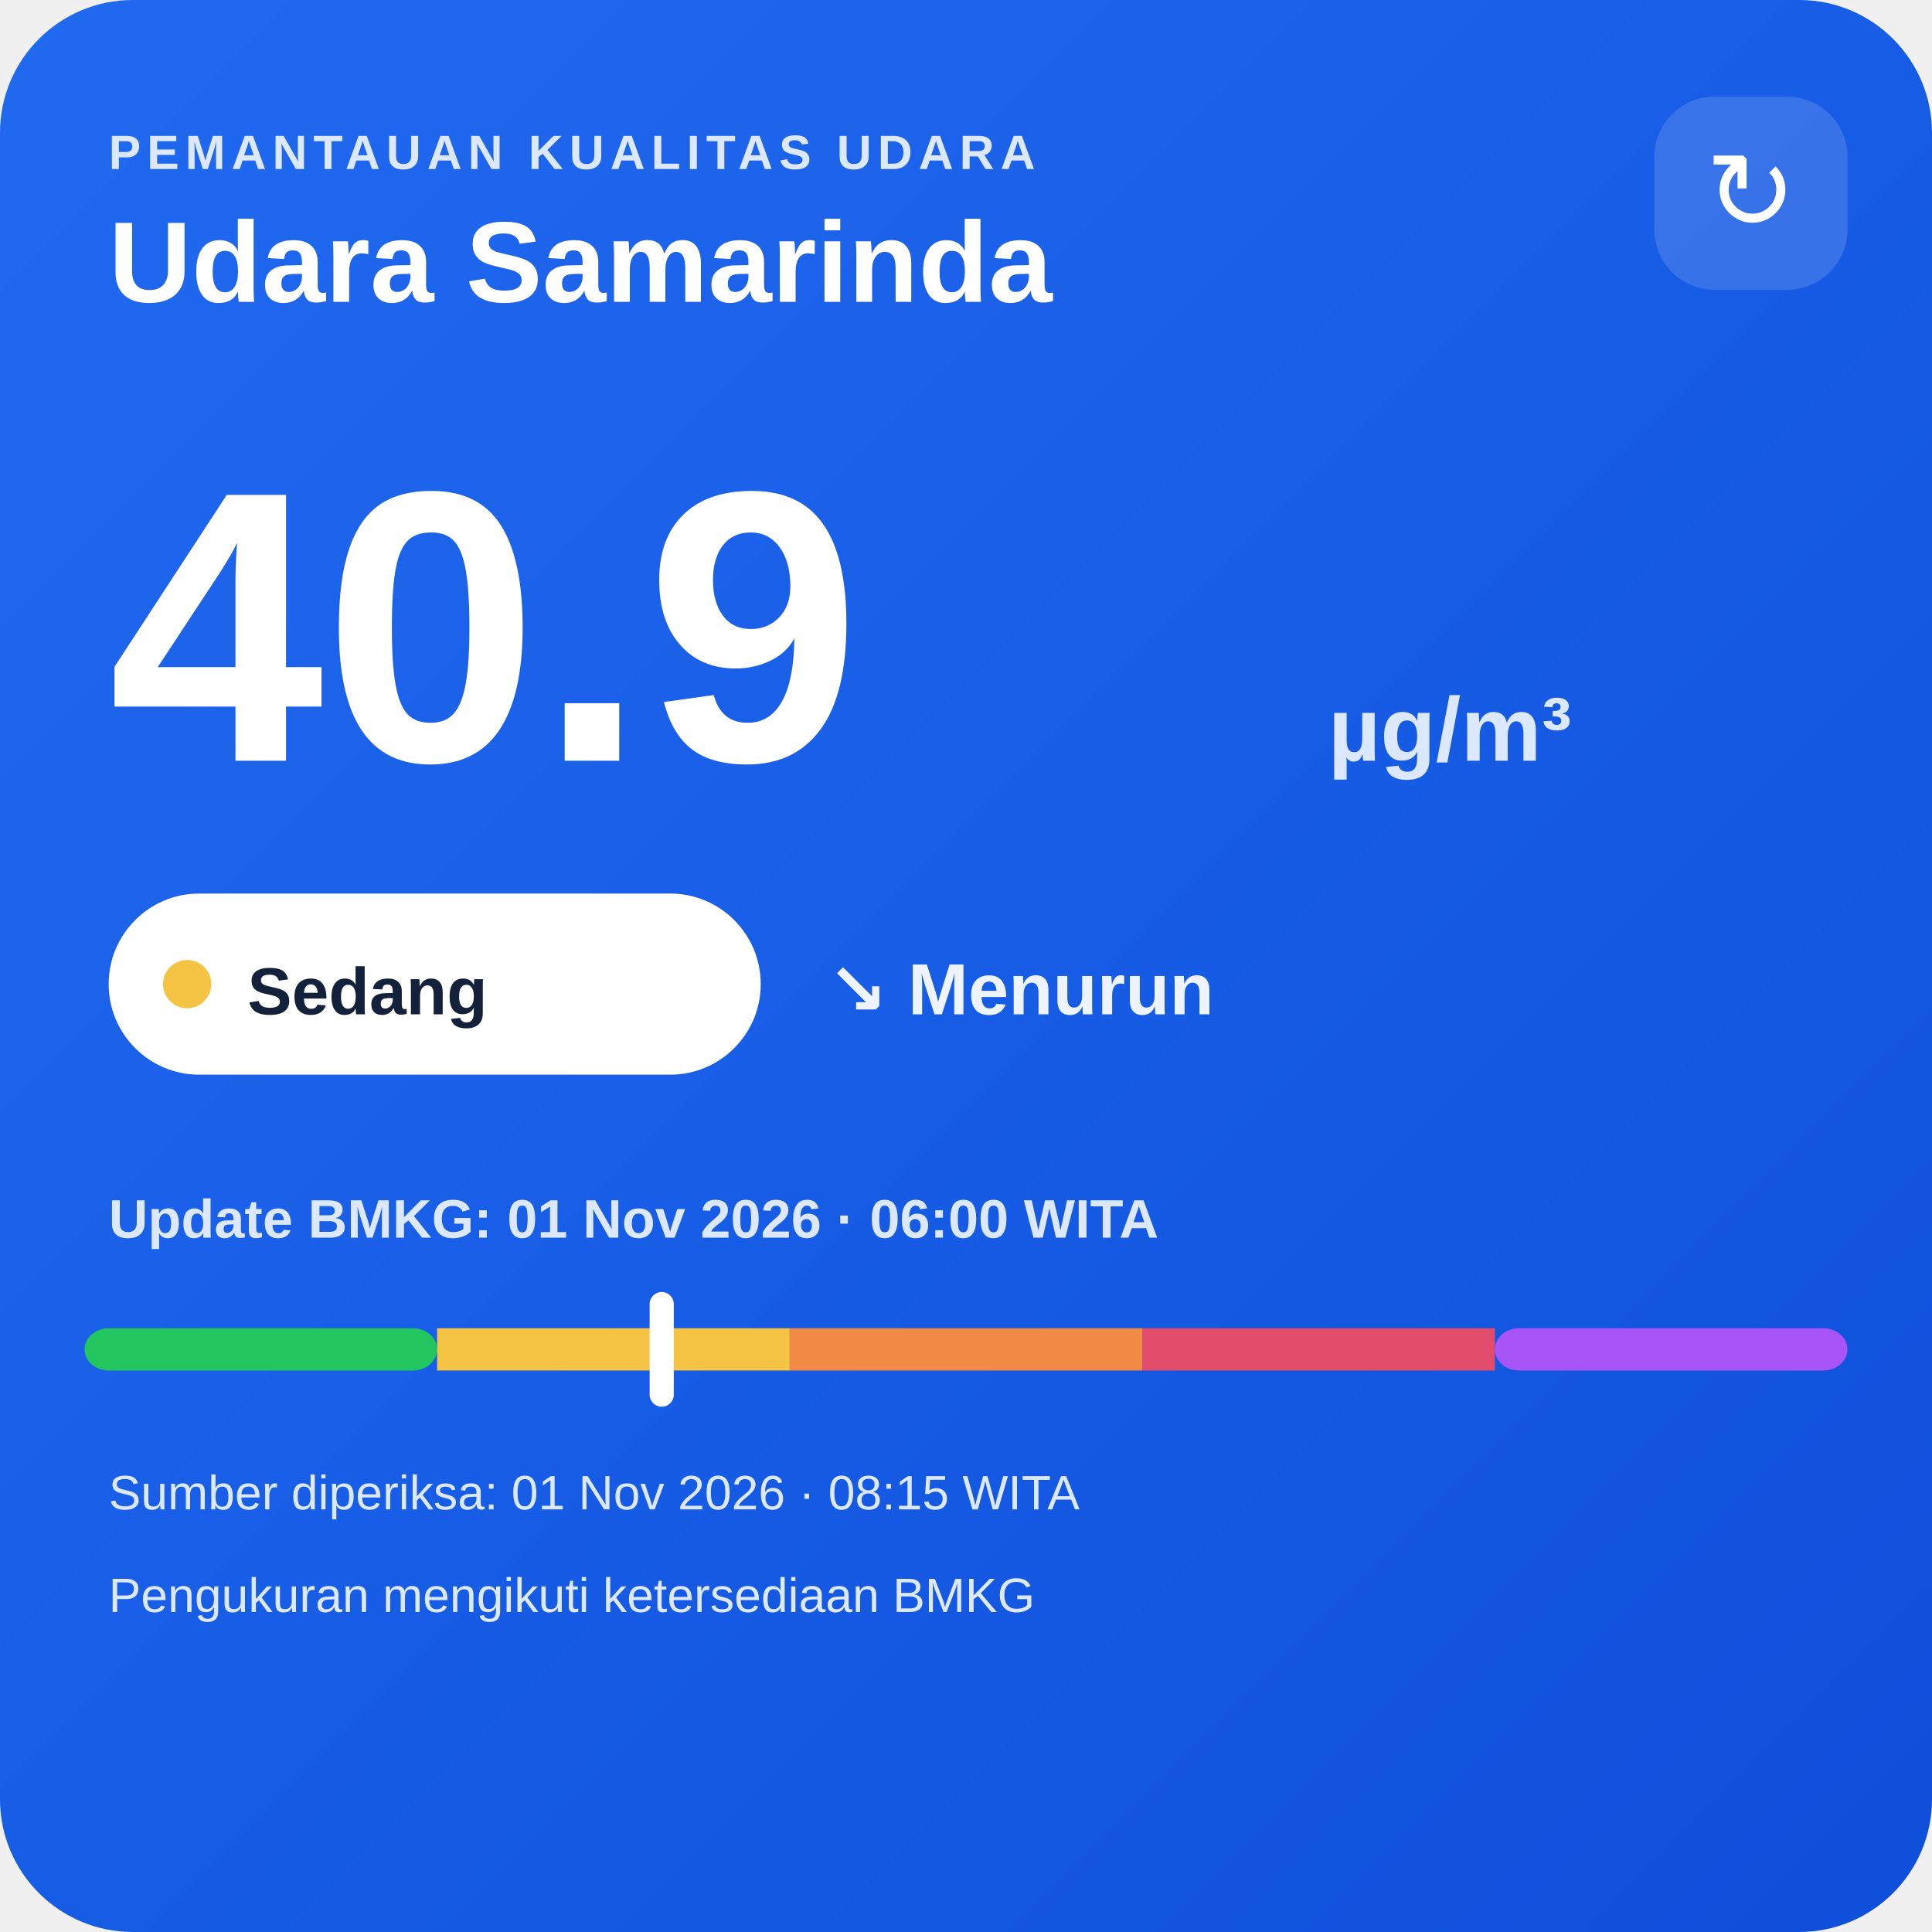
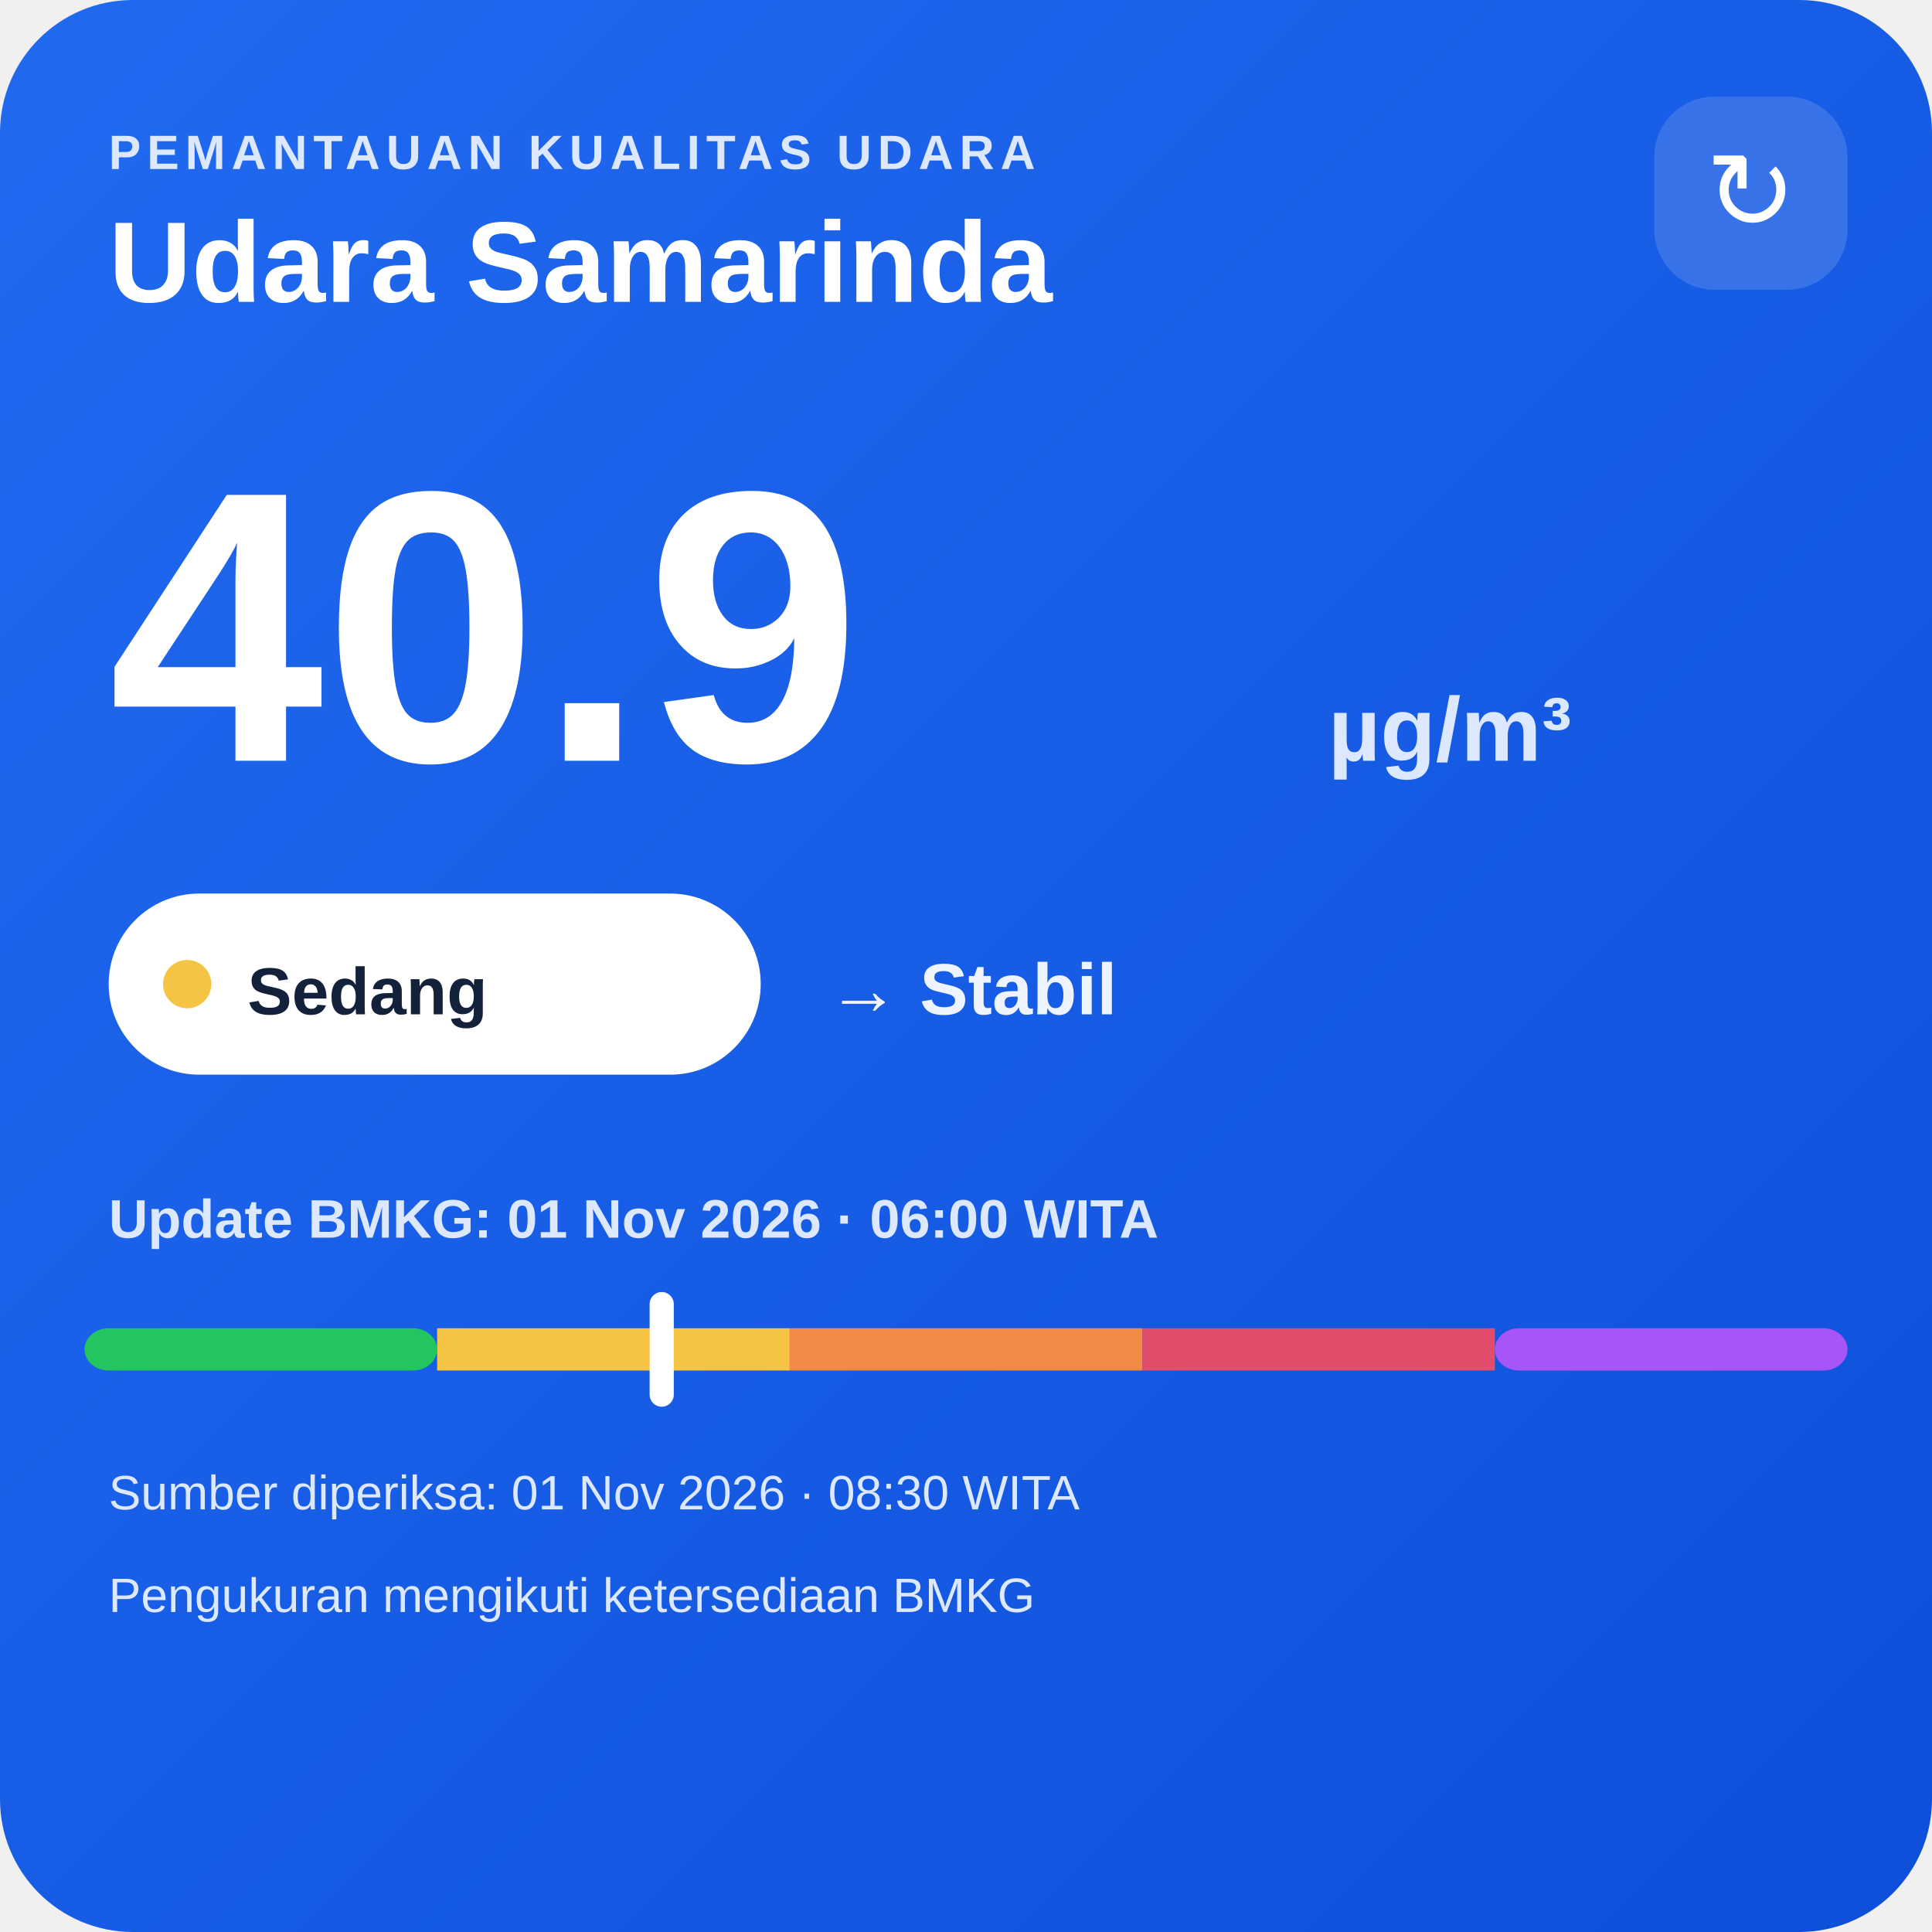
<svg xmlns="http://www.w3.org/2000/svg" width="320" height="320" viewBox="0 0 320 320">
  <defs>
    <linearGradient id="bg" x1="0" y1="0" x2="1" y2="1">
      <stop offset="0" stop-color="#216af0" />
      <stop offset="1" stop-color="#0e4fda" />
    </linearGradient>
  </defs>
  <rect width="320" height="320" rx="22" fill="url(#bg)" />
  <text x="18" y="28" fill="#dce8ff" font-family="Arial,sans-serif" font-size="8" font-weight="700" letter-spacing="1">PEMANTAUAN KUALITAS UDARA</text>
  <text x="18" y="50" fill="#ffffff" font-family="Arial,sans-serif" font-size="19" font-weight="700">Udara Samarinda</text>
  <rect x="274" y="16" width="32" height="32" rx="10" fill="#ffffff" fill-opacity=".14" />
  <text x="290" y="38" text-anchor="middle" fill="#ffffff" font-family="Arial,sans-serif" font-size="18">↻</text>
  <text x="18" y="126" fill="#ffffff" font-family="Arial,sans-serif" font-size="64" font-weight="800">40.9</text>
  <text x="220" y="126" fill="#dce8ff" font-family="Arial,sans-serif" font-size="15" font-weight="700">µg/m³</text>
  <rect x="18" y="148" width="108" height="30" rx="15" fill="#ffffff" />
  <circle cx="31" cy="163" r="4" fill="#f6c445" />
  <text x="41" y="168" fill="#13213a" font-family="Arial,sans-serif" font-size="11" font-weight="700">Sedang</text>
-   <text x="137" y="168" fill="#eef4ff" font-family="Arial,sans-serif" font-size="12" font-weight="700">↘ Menurun</text>
+   <text x="137" y="168" fill="#eef4ff" font-family="Arial,sans-serif" font-size="12" font-weight="700">→ Stabil</text>
  <text x="18" y="205" fill="#dce8ff" font-family="Arial,sans-serif" font-size="9" font-weight="700">Update BMKG: 01 Nov 2026 · 06:00 WITA</text>
  <rect x="14" y="220" width="58.4" height="7" rx="4" fill="#22c55e" />
  <rect x="72.4" y="220" width="58.4" height="7" fill="#f6c445" />
  <rect x="130.8" y="220" width="58.4" height="7" fill="#f08a45" />
  <rect x="189.2" y="220" width="58.4" height="7" fill="#e24d6b" />
  <rect x="247.6" y="220" width="58.4" height="7" rx="4" fill="#a855f7" />
  <rect x="107.6" y="214" width="4" height="19" rx="2" fill="#ffffff" />
-   <text x="18" y="250" fill="#dce8ff" font-family="Arial,sans-serif" font-size="8">Sumber diperiksa: 01 Nov 2026 · 08:15 WITA</text>
+   <text x="18" y="250" fill="#dce8ff" font-family="Arial,sans-serif" font-size="8">Sumber diperiksa: 01 Nov 2026 · 08:30 WITA</text>
  <text x="18" y="267" fill="#dce8ff" font-family="Arial,sans-serif" font-size="8">Pengukuran mengikuti ketersediaan BMKG</text>
</svg>
